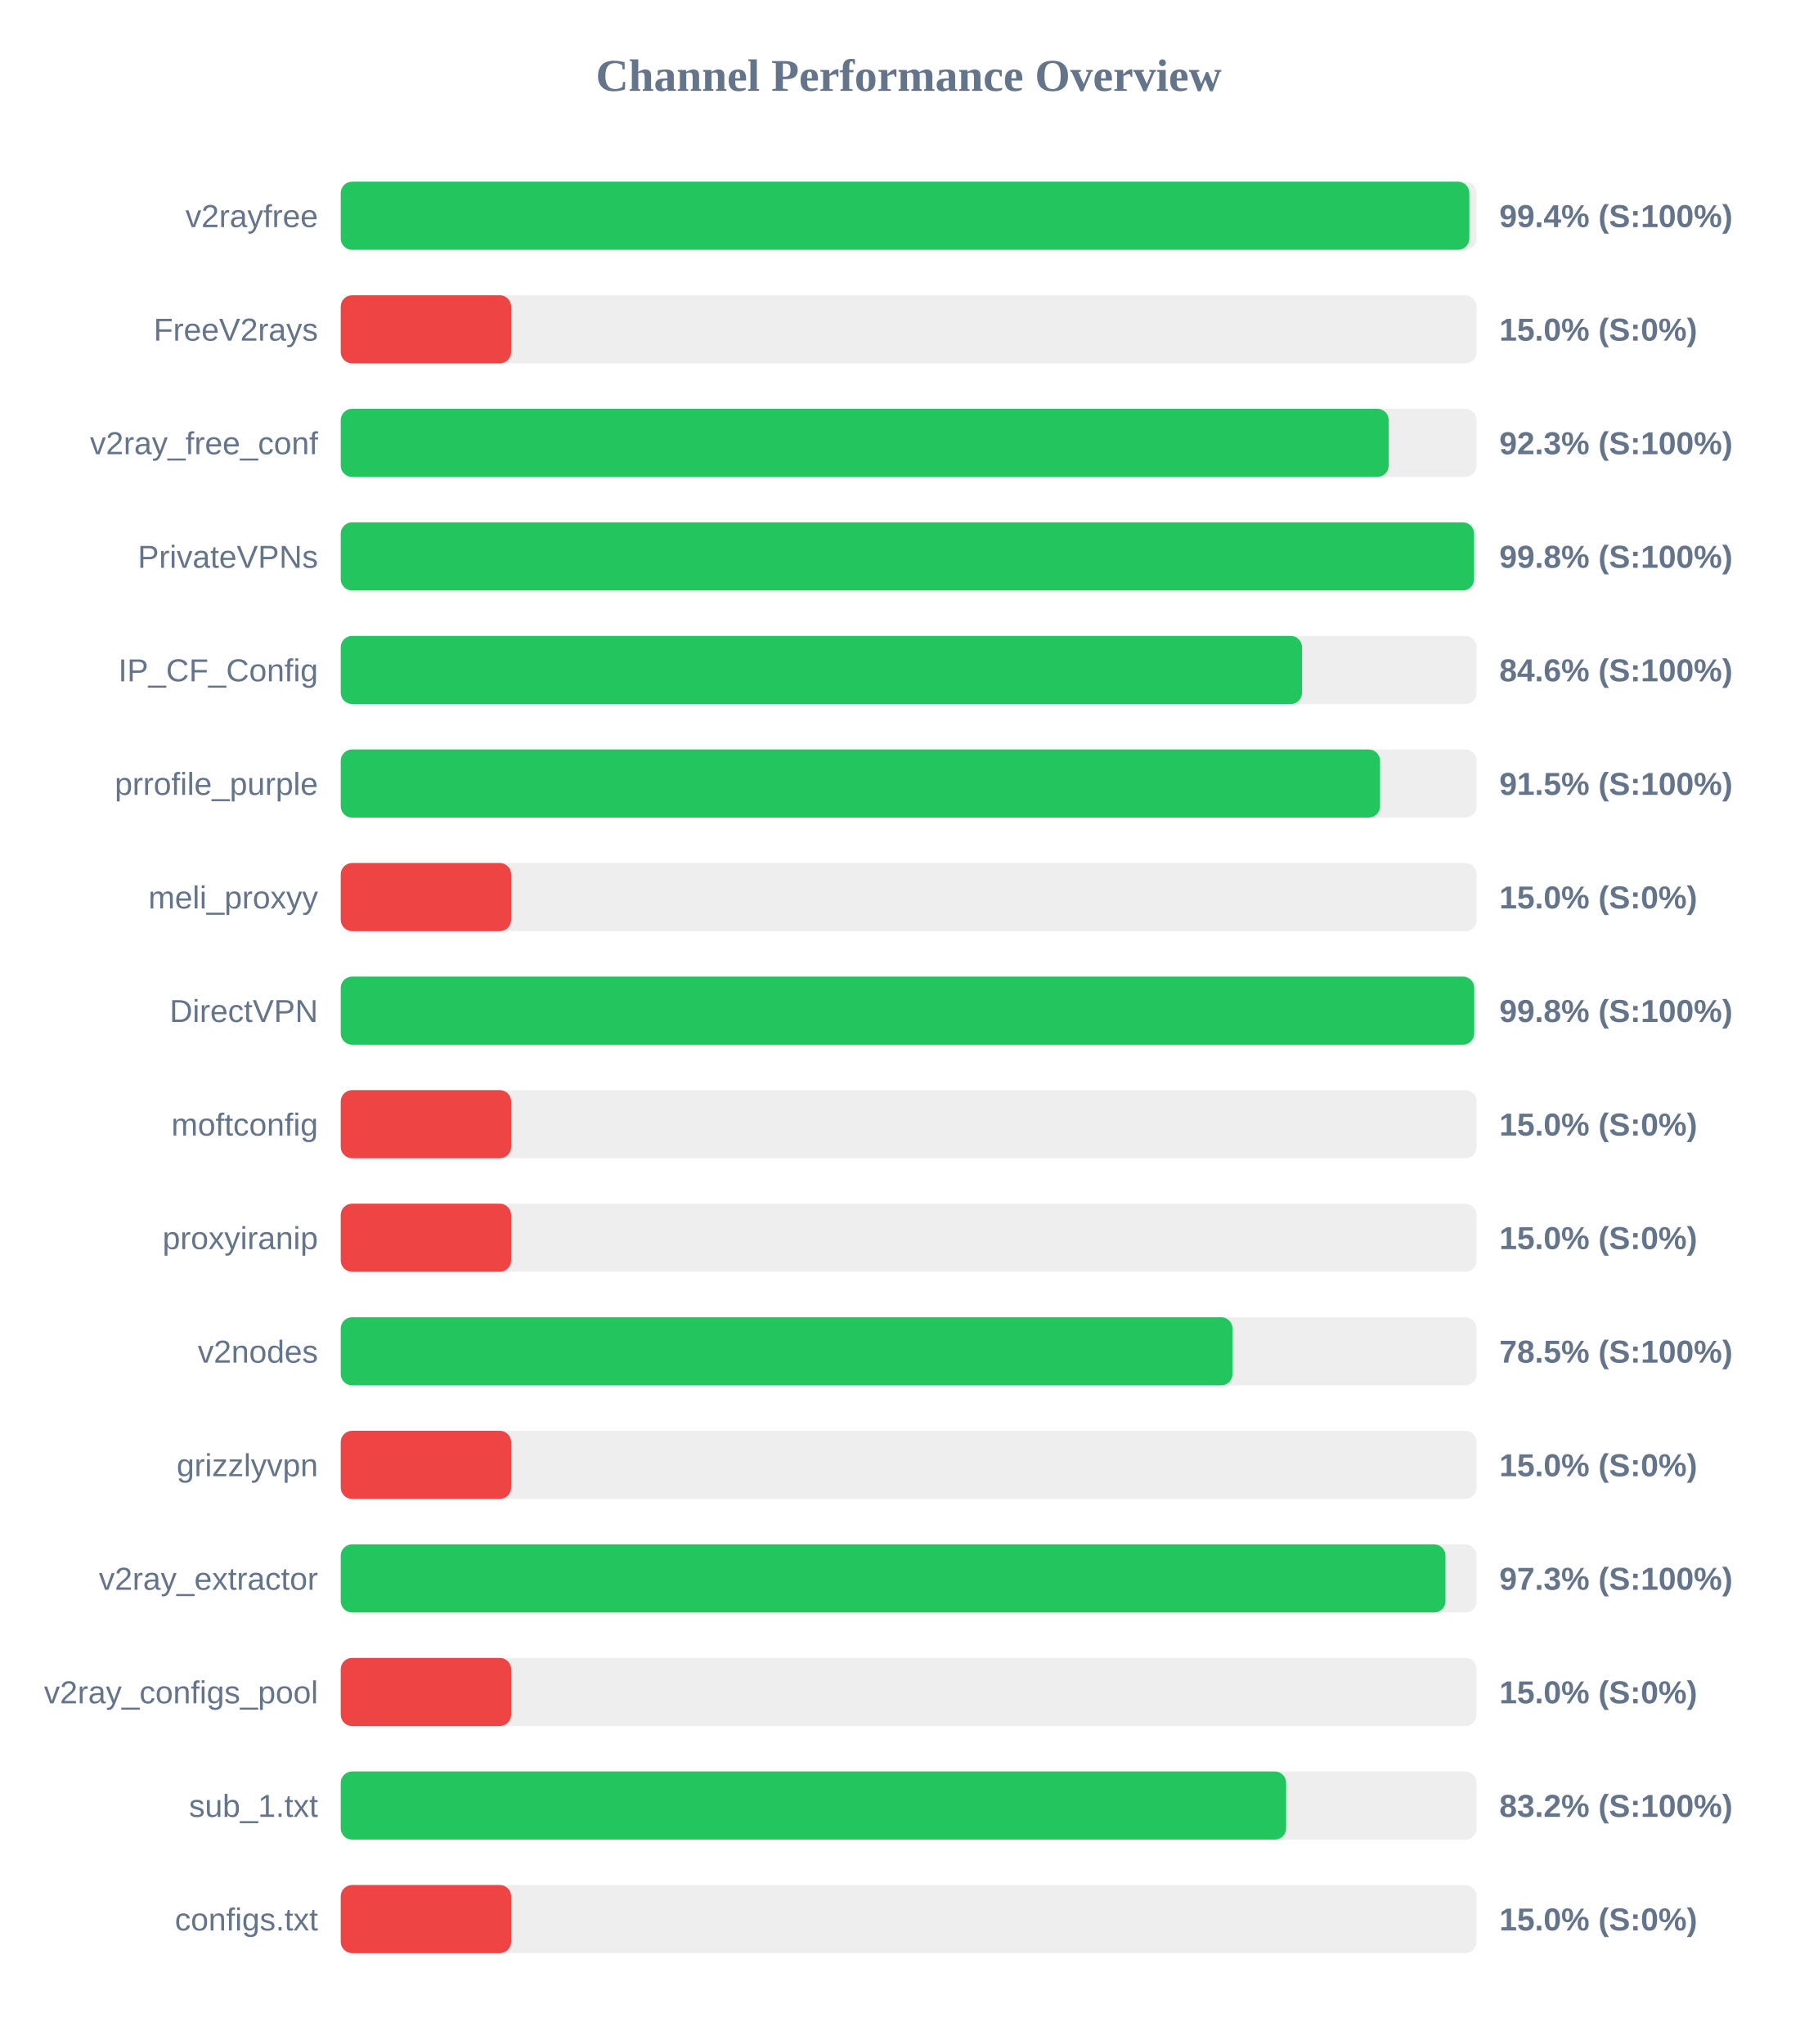
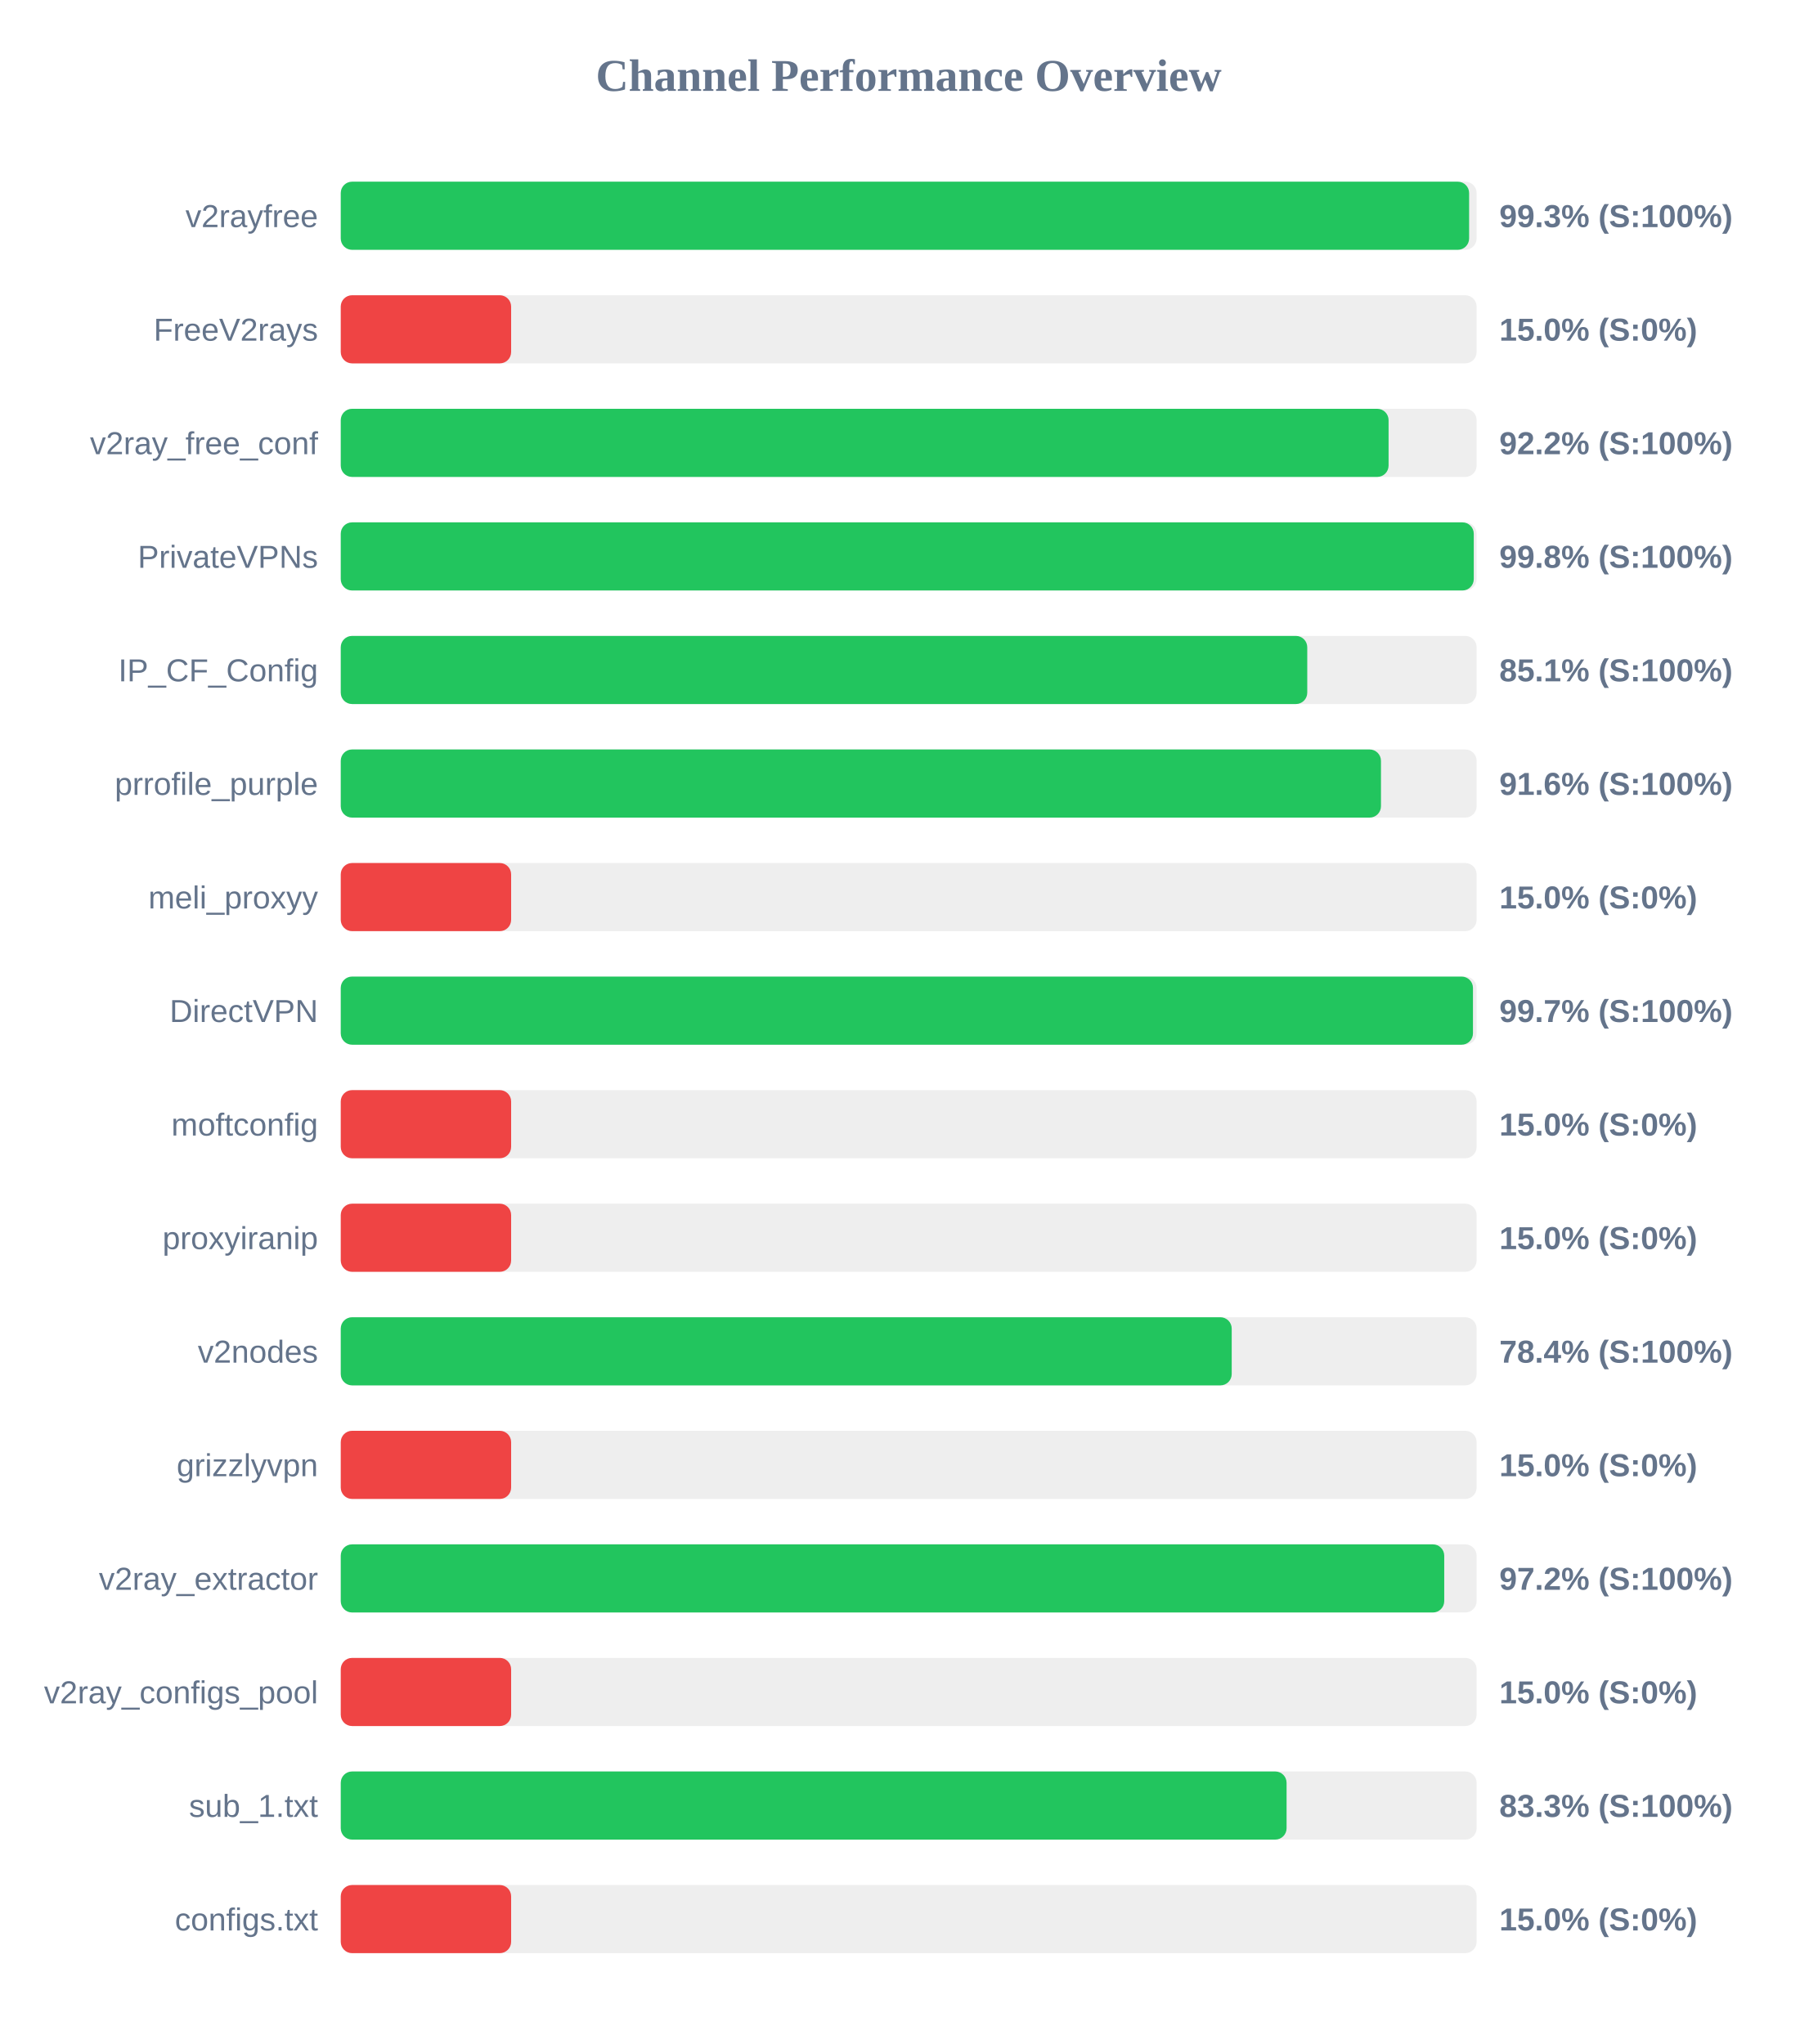
<svg xmlns="http://www.w3.org/2000/svg" width="800" height="900" version="1.1">
  <style>
        .row { font: 14px Arial; fill: #64748b; }
        .score { font: bold 14px Arial; fill: #64748b; }
    </style>
  <text x="400" y="40" text-anchor="middle" font-size="20px" font-weight="bold" fill="#64748b">Channel Performance Overview</text>
  <rect x="150" y="80" width="500" height="30" fill="#eee" rx="5" />
-   <rect x="150" y="80" width="496.8" height="30" fill="#22c55e" rx="5" />
+   <rect x="150" y="80" width="496.7" height="30" fill="#22c55e" rx="5" />
  <text x="140" y="100" text-anchor="end" class="row">v2rayfree</text>
-   <text x="660" y="100" text-anchor="start" class="score">99.4% (S:100%)</text>
+   <text x="660" y="100" text-anchor="start" class="score">99.3% (S:100%)</text>
  <rect x="150" y="130" width="500" height="30" fill="#eee" rx="5" />
  <rect x="150" y="130" width="75.0" height="30" fill="#ef4444" rx="5" />
  <text x="140" y="150" text-anchor="end" class="row">FreeV2rays</text>
  <text x="660" y="150" text-anchor="start" class="score">15.0% (S:0%)</text>
  <rect x="150" y="180" width="500" height="30" fill="#eee" rx="5" />
-   <rect x="150" y="180" width="461.3" height="30" fill="#22c55e" rx="5" />
+   <rect x="150" y="180" width="461.25" height="30" fill="#22c55e" rx="5" />
  <text x="140" y="200" text-anchor="end" class="row">v2ray_free_conf</text>
-   <text x="660" y="200" text-anchor="start" class="score">92.3% (S:100%)</text>
+   <text x="660" y="200" text-anchor="start" class="score">92.2% (S:100%)</text>
  <rect x="150" y="230" width="500" height="30" fill="#eee" rx="5" />
-   <rect x="150" y="230" width="498.9" height="30" fill="#22c55e" rx="5" />
+   <rect x="150" y="230" width="498.75" height="30" fill="#22c55e" rx="5" />
  <text x="140" y="250" text-anchor="end" class="row">PrivateVPNs</text>
  <text x="660" y="250" text-anchor="start" class="score">99.8% (S:100%)</text>
  <rect x="150" y="280" width="500" height="30" fill="#eee" rx="5" />
-   <rect x="150" y="280" width="423.15" height="30" fill="#22c55e" rx="5" />
+   <rect x="150" y="280" width="425.45" height="30" fill="#22c55e" rx="5" />
  <text x="140" y="300" text-anchor="end" class="row">IP_CF_Config</text>
-   <text x="660" y="300" text-anchor="start" class="score">84.6% (S:100%)</text>
+   <text x="660" y="300" text-anchor="start" class="score">85.1% (S:100%)</text>
  <rect x="150" y="330" width="500" height="30" fill="#eee" rx="5" />
-   <rect x="150" y="330" width="457.5" height="30" fill="#22c55e" rx="5" />
+   <rect x="150" y="330" width="457.9" height="30" fill="#22c55e" rx="5" />
  <text x="140" y="350" text-anchor="end" class="row">prrofile_purple</text>
-   <text x="660" y="350" text-anchor="start" class="score">91.5% (S:100%)</text>
+   <text x="660" y="350" text-anchor="start" class="score">91.6% (S:100%)</text>
  <rect x="150" y="380" width="500" height="30" fill="#eee" rx="5" />
  <rect x="150" y="380" width="75.0" height="30" fill="#ef4444" rx="5" />
  <text x="140" y="400" text-anchor="end" class="row">meli_proxyy</text>
  <text x="660" y="400" text-anchor="start" class="score">15.0% (S:0%)</text>
  <rect x="150" y="430" width="500" height="30" fill="#eee" rx="5" />
-   <rect x="150" y="430" width="498.95" height="30" fill="#22c55e" rx="5" />
+   <rect x="150" y="430" width="498.4" height="30" fill="#22c55e" rx="5" />
  <text x="140" y="450" text-anchor="end" class="row">DirectVPN</text>
-   <text x="660" y="450" text-anchor="start" class="score">99.8% (S:100%)</text>
+   <text x="660" y="450" text-anchor="start" class="score">99.7% (S:100%)</text>
  <rect x="150" y="480" width="500" height="30" fill="#eee" rx="5" />
  <rect x="150" y="480" width="75.0" height="30" fill="#ef4444" rx="5" />
  <text x="140" y="500" text-anchor="end" class="row">moftconfig</text>
  <text x="660" y="500" text-anchor="start" class="score">15.0% (S:0%)</text>
  <rect x="150" y="530" width="500" height="30" fill="#eee" rx="5" />
  <rect x="150" y="530" width="75.0" height="30" fill="#ef4444" rx="5" />
  <text x="140" y="550" text-anchor="end" class="row">proxyiranip</text>
  <text x="660" y="550" text-anchor="start" class="score">15.0% (S:0%)</text>
  <rect x="150" y="580" width="500" height="30" fill="#eee" rx="5" />
-   <rect x="150" y="580" width="392.55" height="30" fill="#22c55e" rx="5" />
+   <rect x="150" y="580" width="392.2" height="30" fill="#22c55e" rx="5" />
  <text x="140" y="600" text-anchor="end" class="row">v2nodes</text>
-   <text x="660" y="600" text-anchor="start" class="score">78.5% (S:100%)</text>
+   <text x="660" y="600" text-anchor="start" class="score">78.4% (S:100%)</text>
  <rect x="150" y="630" width="500" height="30" fill="#eee" rx="5" />
  <rect x="150" y="630" width="75.0" height="30" fill="#ef4444" rx="5" />
  <text x="140" y="650" text-anchor="end" class="row">grizzlyvpn</text>
  <text x="660" y="650" text-anchor="start" class="score">15.0% (S:0%)</text>
  <rect x="150" y="680" width="500" height="30" fill="#eee" rx="5" />
-   <rect x="150" y="680" width="486.3" height="30" fill="#22c55e" rx="5" />
+   <rect x="150" y="680" width="485.75" height="30" fill="#22c55e" rx="5" />
  <text x="140" y="700" text-anchor="end" class="row">v2ray_extractor</text>
-   <text x="660" y="700" text-anchor="start" class="score">97.3% (S:100%)</text>
+   <text x="660" y="700" text-anchor="start" class="score">97.2% (S:100%)</text>
  <rect x="150" y="730" width="500" height="30" fill="#eee" rx="5" />
  <rect x="150" y="730" width="75.0" height="30" fill="#ef4444" rx="5" />
  <text x="140" y="750" text-anchor="end" class="row">v2ray_configs_pool</text>
  <text x="660" y="750" text-anchor="start" class="score">15.0% (S:0%)</text>
  <rect x="150" y="780" width="500" height="30" fill="#eee" rx="5" />
-   <rect x="150" y="780" width="416.15" height="30" fill="#22c55e" rx="5" />
+   <rect x="150" y="780" width="416.35" height="30" fill="#22c55e" rx="5" />
  <text x="140" y="800" text-anchor="end" class="row">sub_1.txt</text>
-   <text x="660" y="800" text-anchor="start" class="score">83.2% (S:100%)</text>
+   <text x="660" y="800" text-anchor="start" class="score">83.3% (S:100%)</text>
  <rect x="150" y="830" width="500" height="30" fill="#eee" rx="5" />
  <rect x="150" y="830" width="75.0" height="30" fill="#ef4444" rx="5" />
  <text x="140" y="850" text-anchor="end" class="row">configs.txt</text>
  <text x="660" y="850" text-anchor="start" class="score">15.0% (S:0%)</text>
</svg>
